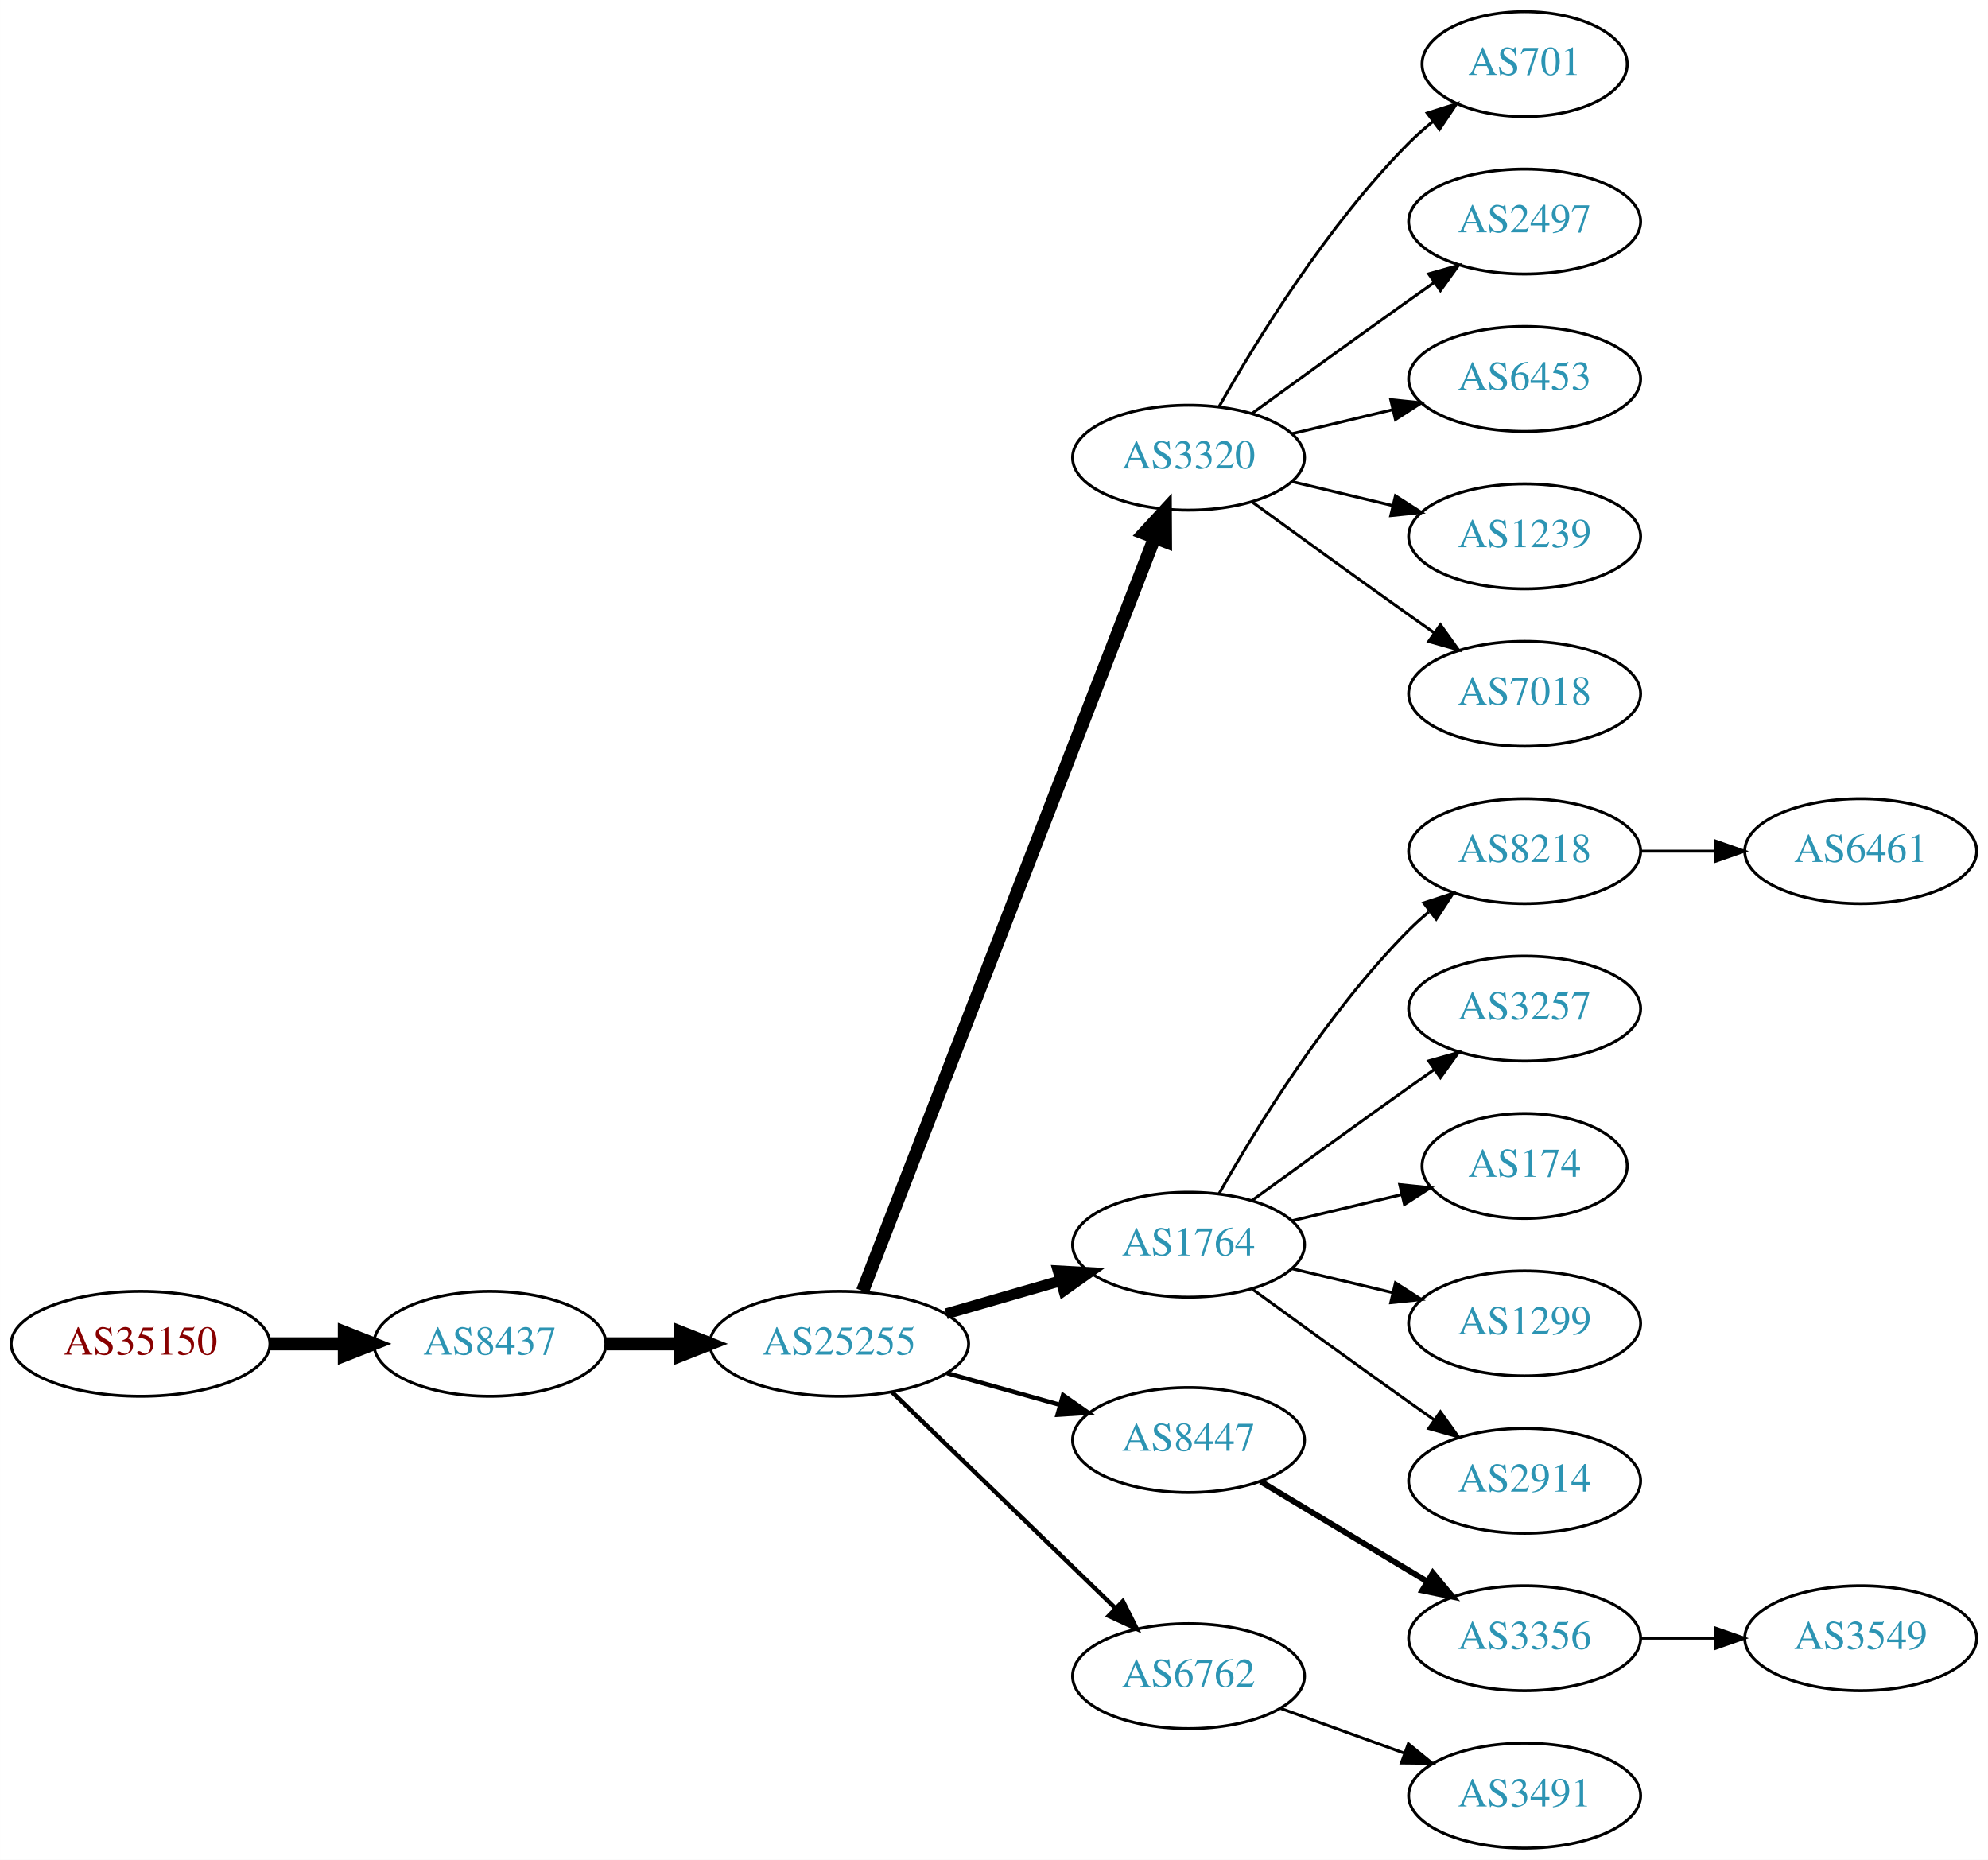
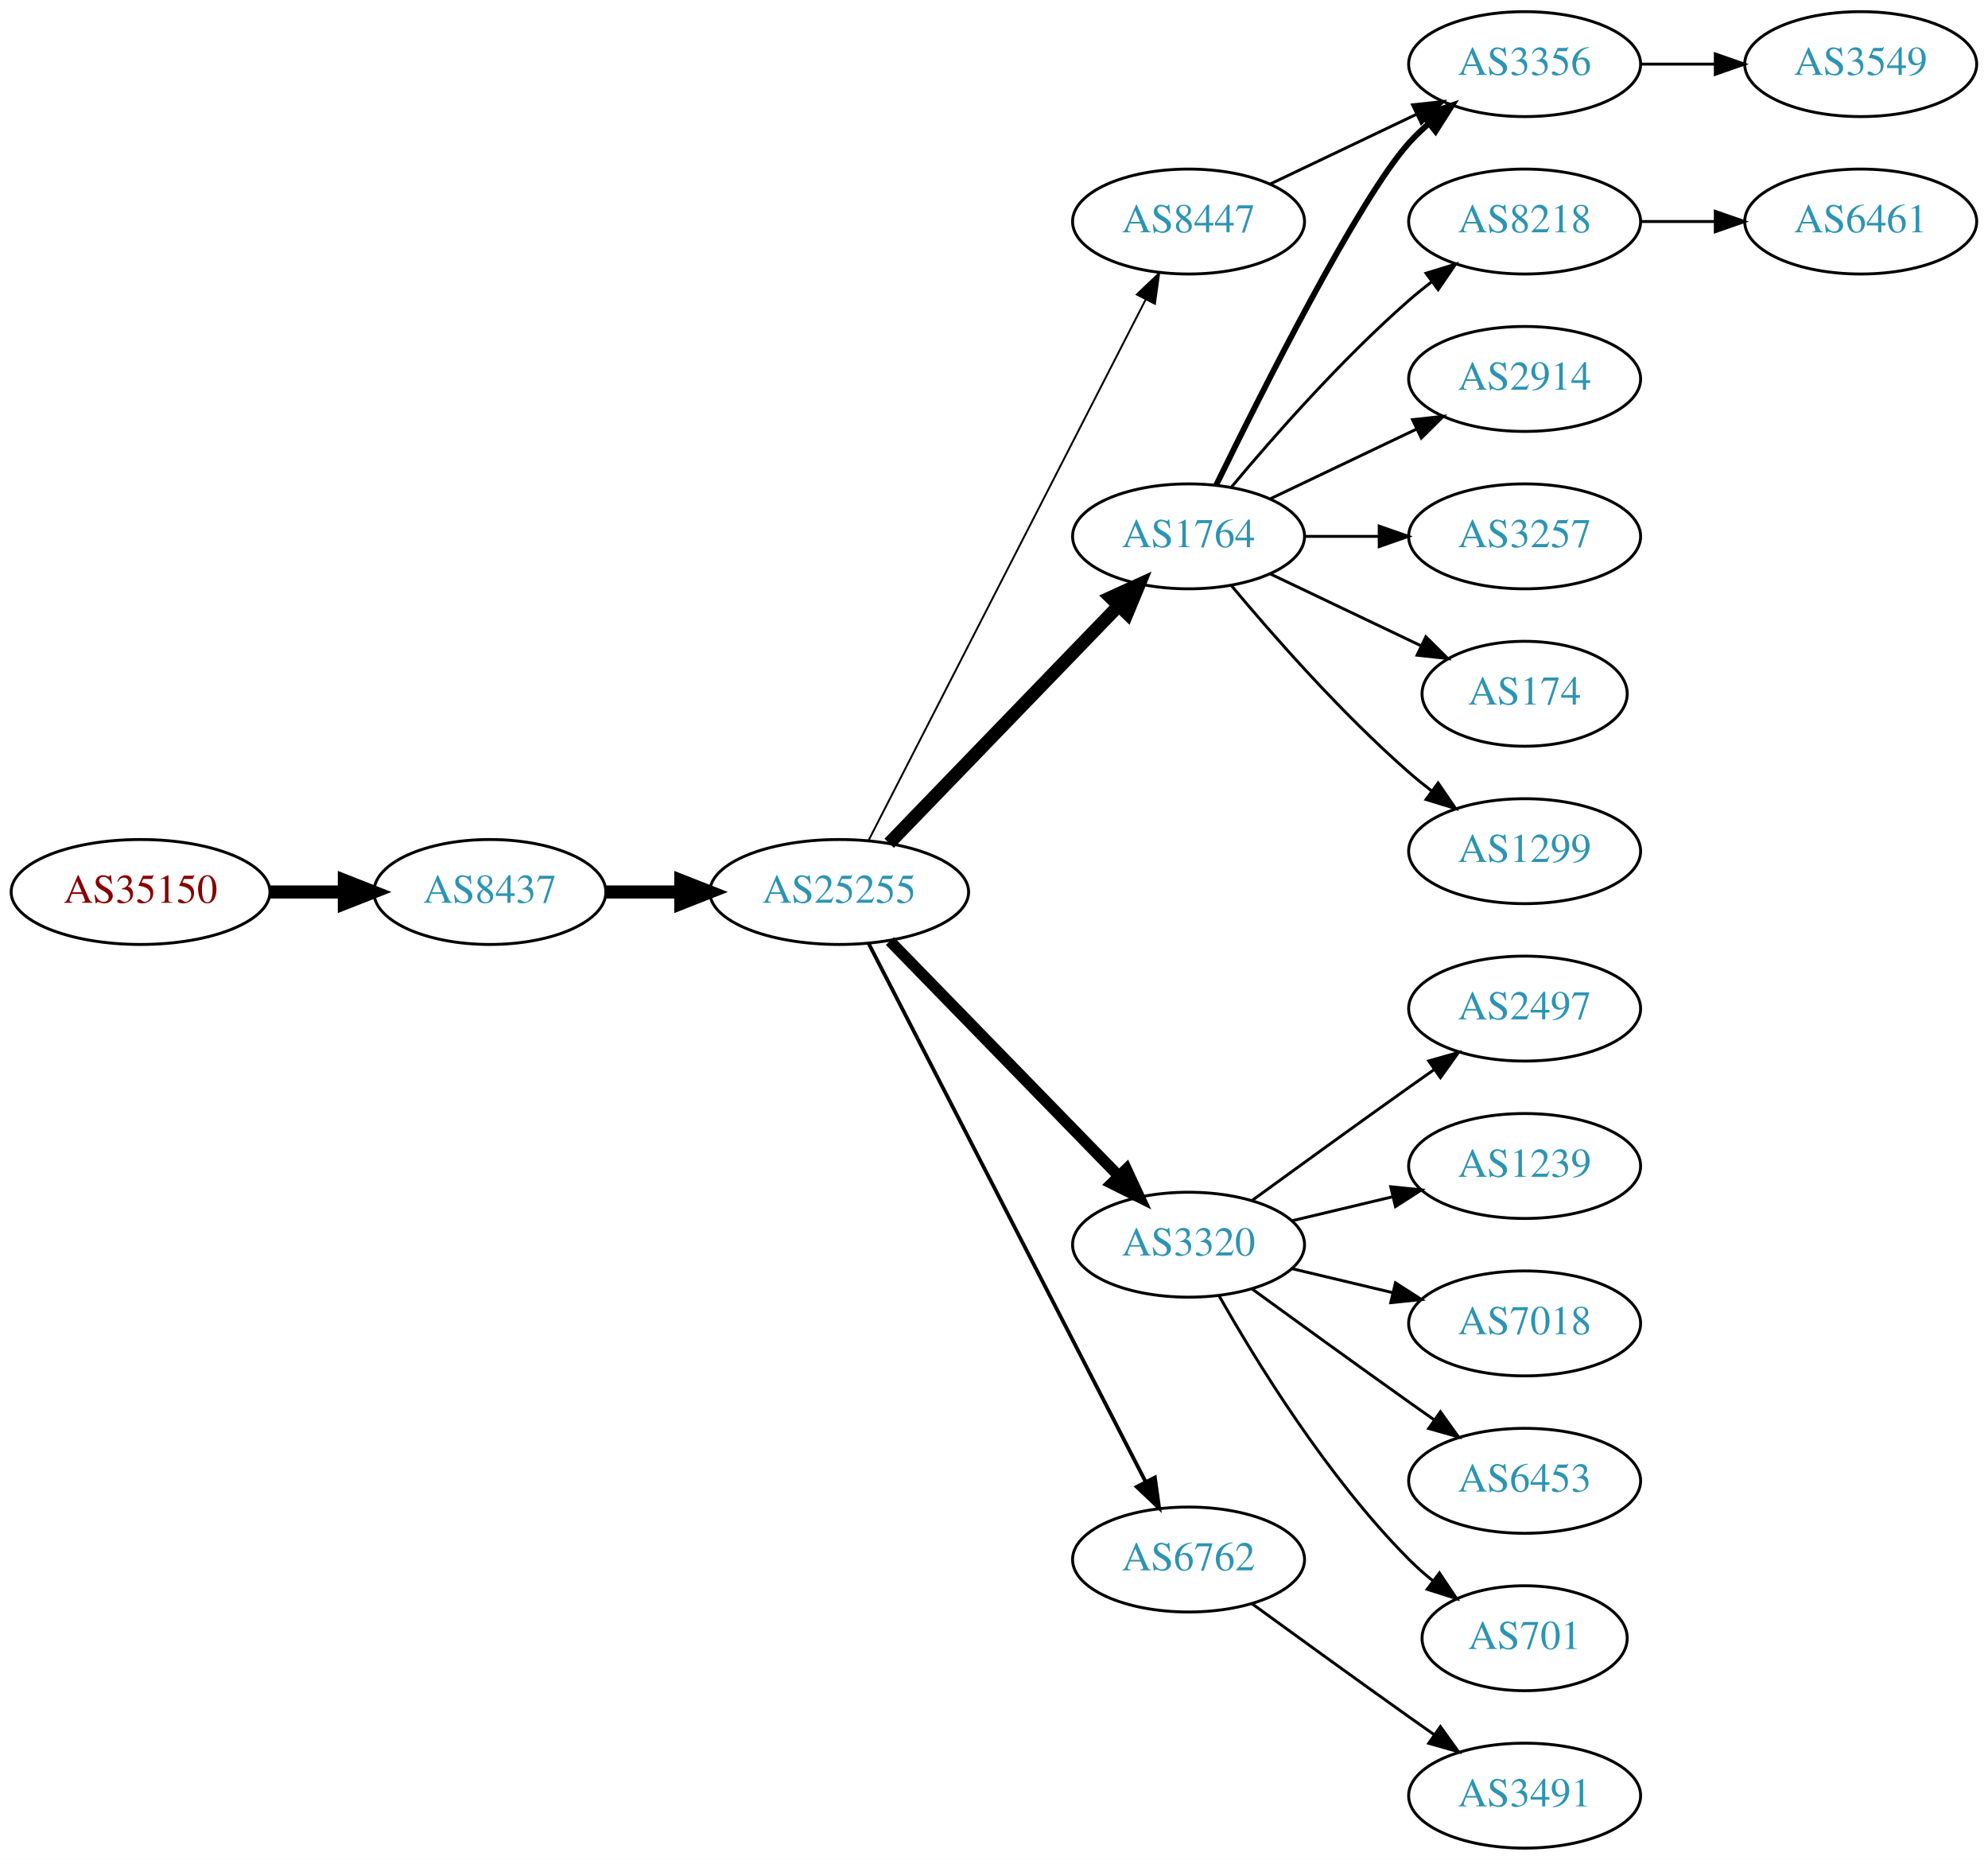
<svg xmlns="http://www.w3.org/2000/svg" xmlns:xlink="http://www.w3.org/1999/xlink" width="682pt" height="638pt" viewBox="0.00 0.00 681.96 638.00">
  <g id="graph0" class="graph" transform="scale(1 1) rotate(0) translate(4 634)">
    <polygon fill="white" stroke="none" points="-4,4 -4,-634 677.956,-634 677.956,4 -4,4" />
    <g id="node1" class="node">
      <g id="a_node1">
        <a xlink:href="/asn/35150" xlink:title="AS35150 ~ voestalpine Tubulars GmbH &amp; Co KG [AT]">
-           <ellipse fill="#ffffff" stroke="black" cx="44.196" cy="-173" rx="44.393" ry="18" />
-           <text text-anchor="middle" x="44.196" y="-169.3" font-family="Times,serif" font-size="14.00" fill="#880000">AS35150</text>
+           <ellipse fill="#ffffff" stroke="black" cx="44.196" cy="-328" rx="44.393" ry="18" />
+           <text text-anchor="middle" x="44.196" y="-324.3" font-family="Times,serif" font-size="14.00" fill="#880000">AS35150</text>
        </a>
      </g>
    </g>
    <g id="node2" class="node">
      <g id="a_node2">
        <a xlink:href="/asn/8437" xlink:title="AS8437 ~ Hutchison Drei Austria GmbH [AT]">
-           <ellipse fill="#ffffff" stroke="black" cx="164.039" cy="-173" rx="39.794" ry="18" />
-           <text text-anchor="middle" x="164.039" y="-169.3" font-family="Times,serif" font-size="14.00" fill="#2c94b3">AS8437</text>
+           <ellipse fill="#ffffff" stroke="black" cx="164.039" cy="-328" rx="39.794" ry="18" />
+           <text text-anchor="middle" x="164.039" y="-324.3" font-family="Times,serif" font-size="14.00" fill="#2c94b3">AS8437</text>
        </a>
      </g>
    </g>
    <g id="edge1" class="edge">
-       <path fill="none" stroke="black" stroke-width="4.5" d="M88.407,-173C96.72,-173 105.482,-173 113.965,-173" />
-       <polygon fill="black" stroke="black" stroke-width="4.5" points="114.123,-176.938 124.123,-173 114.123,-169.063 114.123,-176.938" />
+       <path fill="none" stroke="black" stroke-width="4.5" d="M88.407,-328C96.72,-328 105.482,-328 113.965,-328" />
+       <polygon fill="black" stroke="black" stroke-width="4.5" points="114.123,-331.938 124.123,-328 114.123,-324.063 114.123,-331.938" />
    </g>
    <g id="node3" class="node">
      <g id="a_node3">
        <a xlink:href="/asn/25255" xlink:title="AS25255 ~ ==&gt; TELE2 AUSTRIA &lt;== [AT]">
-           <ellipse fill="#ffffff" stroke="black" cx="283.881" cy="-173" rx="44.393" ry="18" />
-           <text text-anchor="middle" x="283.881" y="-169.3" font-family="Times,serif" font-size="14.00" fill="#2c94b3">AS25255</text>
+           <ellipse fill="#ffffff" stroke="black" cx="283.881" cy="-328" rx="44.393" ry="18" />
+           <text text-anchor="middle" x="283.881" y="-324.3" font-family="Times,serif" font-size="14.00" fill="#2c94b3">AS25255</text>
        </a>
      </g>
    </g>
    <g id="edge2" class="edge">
-       <path fill="none" stroke="black" stroke-width="4.5" d="M203.951,-173C212.054,-173 220.729,-173 229.255,-173" />
-       <polygon fill="black" stroke="black" stroke-width="4.5" points="229.533,-176.938 239.533,-173 229.533,-169.063 229.533,-176.938" />
+       <path fill="none" stroke="black" stroke-width="4.5" d="M203.951,-328C212.054,-328 220.729,-328 229.255,-328" />
+       <polygon fill="black" stroke="black" stroke-width="4.5" points="229.533,-331.938 239.533,-328 229.533,-324.063 229.533,-331.938" />
    </g>
    <g id="node4" class="node">
      <g id="a_node4">
-         <a xlink:href="/asn/3320" xlink:title="AS3320 ~ DTAG [DE]">
-           <ellipse fill="#ffffff" stroke="black" cx="403.724" cy="-477" rx="39.794" ry="18" />
-           <text text-anchor="middle" x="403.724" y="-473.3" font-family="Times,serif" font-size="14.00" fill="#2c94b3">AS3320</text>
+         <a xlink:href="/asn/1764" xlink:title="AS1764 ~ NEXTLAYER-AS [AT]">
+           <ellipse fill="#ffffff" stroke="black" cx="403.724" cy="-450" rx="39.794" ry="18" />
+           <text text-anchor="middle" x="403.724" y="-446.3" font-family="Times,serif" font-size="14.00" fill="#2c94b3">AS1764</text>
        </a>
      </g>
    </g>
    <g id="edge3" class="edge">
-       <path fill="none" stroke="black" stroke-width="4.5" d="M291.9,-191.106C311.754,-242.324 368.409,-388.477 392.103,-449.602" />
-       <polygon fill="black" stroke="black" stroke-width="4.5" points="388.456,-451.088 395.742,-458.989 395.799,-448.242 388.456,-451.088" />
+       <path fill="none" stroke="black" stroke-width="4.5" d="M301.02,-344.708C321.383,-365.789 356.536,-402.183 379.711,-426.175" />
+       <polygon fill="black" stroke="black" stroke-width="4.5" points="377.001,-429.037 386.78,-433.494 382.665,-423.566 377.001,-429.037" />
    </g>
    <g id="node5" class="node">
      <g id="a_node5">
-         <a xlink:href="/asn/1764" xlink:title="AS1764 ~ NEXTLAYER-AS [AT]">
+         <a xlink:href="/asn/3320" xlink:title="AS3320 ~ DTAG [DE]">
          <ellipse fill="#ffffff" stroke="black" cx="403.724" cy="-207" rx="39.794" ry="18" />
-           <text text-anchor="middle" x="403.724" y="-203.3" font-family="Times,serif" font-size="14.00" fill="#2c94b3">AS1764</text>
+           <text text-anchor="middle" x="403.724" y="-203.3" font-family="Times,serif" font-size="14.00" fill="#2c94b3">AS3320</text>
        </a>
      </g>
    </g>
    <g id="edge4" class="edge">
-       <path fill="none" stroke="black" stroke-width="3.75" d="M320.558,-183.293C332.974,-186.876 347.029,-190.931 359.96,-194.662" />
-       <polygon fill="black" stroke="black" stroke-width="3.75" points="359.005,-198.029 369.583,-197.438 360.945,-191.303 359.005,-198.029" />
+       <path fill="none" stroke="black" stroke-width="3.857" d="M301.267,-311.175C321.696,-290.198 356.734,-254.222 379.814,-230.523" />
+       <polygon fill="black" stroke="black" stroke-width="3.857" points="382.384,-232.901 386.854,-223.295 377.37,-228.017 382.384,-232.901" />
    </g>
    <g id="node6" class="node">
      <g id="a_node6">
        <a xlink:href="/asn/8447" xlink:title="AS8447 ~ A1 Telekom Austria AG [AT]">
-           <ellipse fill="#ffffff" stroke="black" cx="403.724" cy="-140" rx="39.794" ry="18" />
-           <text text-anchor="middle" x="403.724" y="-136.3" font-family="Times,serif" font-size="14.00" fill="#2c94b3">AS8447</text>
+           <ellipse fill="#ffffff" stroke="black" cx="403.724" cy="-558" rx="39.794" ry="18" />
+           <text text-anchor="middle" x="403.724" y="-554.3" font-family="Times,serif" font-size="14.00" fill="#2c94b3">AS8447</text>
        </a>
      </g>
    </g>
    <g id="edge5" class="edge">
-       <path fill="none" stroke="black" stroke-width="1.5" d="M320.878,-162.92C333.055,-159.51 346.78,-155.666 359.462,-152.115" />
-       <polygon fill="black" stroke="black" stroke-width="1.5" points="360.673,-155.41 369.359,-149.343 358.785,-148.67 360.673,-155.41" />
+       <path fill="none" stroke="black" stroke-width="0.643" d="M293.932,-345.666C314.454,-385.719 364.622,-483.634 388.991,-531.196" />
+       <polygon fill="black" stroke="black" stroke-width="0.643" points="385.967,-532.97 393.642,-540.274 392.197,-529.778 385.967,-532.97" />
    </g>
    <g id="node7" class="node">
      <g id="a_node7">
        <a xlink:href="/asn/6762" xlink:title="AS6762 ~ TELECOM ITALIA SPARKLE S.p.A. [IT]">
-           <ellipse fill="#ffffff" stroke="black" cx="403.724" cy="-59" rx="39.794" ry="18" />
-           <text text-anchor="middle" x="403.724" y="-55.3" font-family="Times,serif" font-size="14.00" fill="#2c94b3">AS6762</text>
+           <ellipse fill="#ffffff" stroke="black" cx="403.724" cy="-99" rx="39.794" ry="18" />
+           <text text-anchor="middle" x="403.724" y="-95.3" font-family="Times,serif" font-size="14.00" fill="#2c94b3">AS6762</text>
        </a>
      </g>
    </g>
    <g id="edge6" class="edge">
-       <path fill="none" stroke="black" stroke-width="1.5" d="M302.017,-156.423C322.204,-136.894 355.875,-104.321 378.671,-82.269" />
-       <polygon fill="black" stroke="black" stroke-width="1.5" points="381.196,-84.696 385.949,-75.228 376.328,-79.665 381.196,-84.696" />
+       <path fill="none" stroke="black" stroke-width="1.286" d="M293.932,-310.411C314.454,-270.532 364.622,-173.043 388.991,-125.687" />
+       <polygon fill="black" stroke="black" stroke-width="1.286" points="392.178,-127.142 393.642,-116.649 385.954,-123.939 392.178,-127.142" />
    </g>
    <g id="node8" class="node">
      <g id="a_node8">
-         <a xlink:href="/asn/701" xlink:title="AS701 ~ UUNET [US]">
-           <ellipse fill="#ffffff" stroke="black" cx="519.017" cy="-612" rx="35.194" ry="18" />
-           <text text-anchor="middle" x="519.017" y="-608.3" font-family="Times,serif" font-size="14.00" fill="#2c94b3">AS701</text>
+         <a xlink:href="/asn/3356" xlink:title="AS3356 ~ Level 3 Parent, LLC [US]">
+           <ellipse fill="#ffffff" stroke="black" cx="519.017" cy="-612" rx="39.794" ry="18" />
+           <text text-anchor="middle" x="519.017" y="-608.3" font-family="Times,serif" font-size="14.00" fill="#2c94b3">AS3356</text>
        </a>
      </g>
    </g>
    <g id="edge7" class="edge">
-       <path fill="none" stroke="black" d="M414.184,-494.49C426.965,-517.096 451.398,-556.886 479.37,-585 481.871,-587.513 484.631,-589.949 487.492,-592.261" />
-       <polygon fill="black" stroke="black" points="485.591,-595.21 495.689,-598.413 489.793,-589.611 485.591,-595.21" />
+       <path fill="none" stroke="black" stroke-width="2" d="M413.162,-467.511C428.78,-499.509 462.167,-565.893 479.37,-585 481.373,-587.224 483.591,-589.363 485.924,-591.397" />
+       <polygon fill="black" stroke="black" stroke-width="2" points="484.122,-594.433 494.143,-597.873 488.454,-588.935 484.122,-594.433" />
    </g>
    <g id="node9" class="node">
      <g id="a_node9">
-         <a xlink:href="/asn/2497" xlink:title="AS2497 ~ Internet Initiative Japan Inc. [JP]">
+         <a xlink:href="/asn/8218" xlink:title="AS8218 ~ legacy Neotelecoms [FR]">
          <ellipse fill="#ffffff" stroke="black" cx="519.017" cy="-558" rx="39.794" ry="18" />
-           <text text-anchor="middle" x="519.017" y="-554.3" font-family="Times,serif" font-size="14.00" fill="#2c94b3">AS2497</text>
+           <text text-anchor="middle" x="519.017" y="-554.3" font-family="Times,serif" font-size="14.00" fill="#2c94b3">AS8218</text>
        </a>
      </g>
    </g>
    <g id="edge8" class="edge">
-       <path fill="none" stroke="black" d="M425.572,-492.222C440.506,-503.091 461.12,-518.025 479.37,-531 482.191,-533.005 485.134,-535.085 488.082,-537.159" />
-       <polygon fill="black" stroke="black" points="486.109,-540.05 496.306,-542.926 490.128,-534.319 486.109,-540.05" />
+       <path fill="none" stroke="black" d="M418.354,-466.817C432.636,-483.929 456.183,-510.745 479.37,-531 481.836,-533.154 484.475,-535.294 487.172,-537.372" />
+       <polygon fill="black" stroke="black" points="485.197,-540.264 495.326,-543.37 489.345,-534.625 485.197,-540.264" />
    </g>
    <g id="node10" class="node">
      <g id="a_node10">
-         <a xlink:href="/asn/6453" xlink:title="AS6453 ~ TATA COMMUNICATIONS (AMERICA) INC [US]">
+         <a xlink:href="/asn/2914" xlink:title="AS2914 ~ NTT America, Inc. [US]">
          <ellipse fill="#ffffff" stroke="black" cx="519.017" cy="-504" rx="39.794" ry="18" />
-           <text text-anchor="middle" x="519.017" y="-500.3" font-family="Times,serif" font-size="14.00" fill="#2c94b3">AS6453</text>
+           <text text-anchor="middle" x="519.017" y="-500.3" font-family="Times,serif" font-size="14.00" fill="#2c94b3">AS2914</text>
        </a>
      </g>
    </g>
    <g id="edge9" class="edge">
-       <path fill="none" stroke="black" d="M439.331,-485.248C450.202,-487.838 462.357,-490.735 473.799,-493.462" />
-       <polygon fill="black" stroke="black" points="473.082,-496.889 483.621,-495.803 474.705,-490.08 473.082,-496.889" />
+       <path fill="none" stroke="black" d="M431.86,-462.934C446.854,-470.081 465.675,-479.052 481.898,-486.785" />
+       <polygon fill="black" stroke="black" points="480.569,-490.028 491.102,-491.171 483.581,-483.709 480.569,-490.028" />
    </g>
    <g id="node11" class="node">
      <g id="a_node11">
-         <a xlink:href="/asn/1239" xlink:title="AS1239 ~ Sprint [US]">
+         <a xlink:href="/asn/3257" xlink:title="AS3257 ~ GTT [DE]">
          <ellipse fill="#ffffff" stroke="black" cx="519.017" cy="-450" rx="39.794" ry="18" />
-           <text text-anchor="middle" x="519.017" y="-446.3" font-family="Times,serif" font-size="14.00" fill="#2c94b3">AS1239</text>
+           <text text-anchor="middle" x="519.017" y="-446.3" font-family="Times,serif" font-size="14.00" fill="#2c94b3">AS3257</text>
        </a>
      </g>
    </g>
    <g id="edge10" class="edge">
-       <path fill="none" stroke="black" d="M439.331,-468.752C450.202,-466.162 462.357,-463.265 473.799,-460.538" />
-       <polygon fill="black" stroke="black" points="474.705,-463.92 483.621,-458.197 473.082,-457.111 474.705,-463.92" />
+       <path fill="none" stroke="black" d="M443.396,-450C451.599,-450 460.363,-450 468.895,-450" />
+       <polygon fill="black" stroke="black" points="469.134,-453.5 479.134,-450 469.134,-446.5 469.134,-453.5" />
    </g>
    <g id="node12" class="node">
      <g id="a_node12">
-         <a xlink:href="/asn/7018" xlink:title="AS7018 ~ AT&amp;T Services, Inc. [US]">
-           <ellipse fill="#ffffff" stroke="black" cx="519.017" cy="-396" rx="39.794" ry="18" />
-           <text text-anchor="middle" x="519.017" y="-392.3" font-family="Times,serif" font-size="14.00" fill="#2c94b3">AS7018</text>
+         <a xlink:href="/asn/174" xlink:title="AS174 ~ Cogent Communications [US]">
+           <ellipse fill="#ffffff" stroke="black" cx="519.017" cy="-396" rx="35.194" ry="18" />
+           <text text-anchor="middle" x="519.017" y="-392.3" font-family="Times,serif" font-size="14.00" fill="#2c94b3">AS174</text>
        </a>
      </g>
    </g>
    <g id="edge11" class="edge">
-       <path fill="none" stroke="black" d="M425.572,-461.778C440.506,-450.909 461.12,-435.975 479.37,-423 482.191,-420.995 485.134,-418.915 488.082,-416.841" />
-       <polygon fill="black" stroke="black" points="490.128,-419.681 496.306,-411.074 486.109,-413.95 490.128,-419.681" />
+       <path fill="none" stroke="black" d="M431.86,-437.066C447.292,-429.71 466.778,-420.423 483.313,-412.541" />
+       <polygon fill="black" stroke="black" points="485.133,-415.551 492.654,-408.089 482.121,-409.232 485.133,-415.551" />
    </g>
    <g id="node13" class="node">
      <g id="a_node13">
-         <a xlink:href="/asn/8218" xlink:title="AS8218 ~ legacy Neotelecoms [FR]">
+         <a xlink:href="/asn/1299" xlink:title="AS1299 ~ Telia Carrier [EU]">
          <ellipse fill="#ffffff" stroke="black" cx="519.017" cy="-342" rx="39.794" ry="18" />
-           <text text-anchor="middle" x="519.017" y="-338.3" font-family="Times,serif" font-size="14.00" fill="#2c94b3">AS8218</text>
+           <text text-anchor="middle" x="519.017" y="-338.3" font-family="Times,serif" font-size="14.00" fill="#2c94b3">AS1299</text>
        </a>
      </g>
    </g>
    <g id="edge12" class="edge">
-       <path fill="none" stroke="black" d="M414.184,-224.49C426.965,-247.096 451.398,-286.886 479.37,-315 481.481,-317.121 483.777,-319.188 486.163,-321.171" />
-       <polygon fill="black" stroke="black" points="484.415,-324.242 494.478,-327.556 488.678,-318.69 484.415,-324.242" />
-     </g>
-     <g id="node14" class="node">
-       <g id="a_node14">
-         <a xlink:href="/asn/3257" xlink:title="AS3257 ~ GTT [DE]">
+       <path fill="none" stroke="black" d="M418.354,-433.183C432.636,-416.071 456.183,-389.255 479.37,-369 481.836,-366.846 484.475,-364.706 487.172,-362.628" />
+       <polygon fill="black" stroke="black" points="489.345,-365.375 495.326,-356.63 485.197,-359.736 489.345,-365.375" />
+     </g>
+     <g id="node16" class="node">
+       <g id="a_node16">
+         <a xlink:href="/asn/2497" xlink:title="AS2497 ~ Internet Initiative Japan Inc. [JP]">
          <ellipse fill="#ffffff" stroke="black" cx="519.017" cy="-288" rx="39.794" ry="18" />
-           <text text-anchor="middle" x="519.017" y="-284.3" font-family="Times,serif" font-size="14.00" fill="#2c94b3">AS3257</text>
-         </a>
-       </g>
-     </g>
-     <g id="edge13" class="edge">
+           <text text-anchor="middle" x="519.017" y="-284.3" font-family="Times,serif" font-size="14.00" fill="#2c94b3">AS2497</text>
+         </a>
+       </g>
+     </g>
+     <g id="edge15" class="edge">
      <path fill="none" stroke="black" d="M425.572,-222.222C440.506,-233.091 461.12,-248.025 479.37,-261 482.191,-263.005 485.134,-265.085 488.082,-267.159" />
      <polygon fill="black" stroke="black" points="486.109,-270.05 496.306,-272.926 490.128,-264.319 486.109,-270.05" />
    </g>
-     <g id="node15" class="node">
-       <g id="a_node15">
-         <a xlink:href="/asn/174" xlink:title="AS174 ~ Cogent Communications [US]">
-           <ellipse fill="#ffffff" stroke="black" cx="519.017" cy="-234" rx="35.194" ry="18" />
-           <text text-anchor="middle" x="519.017" y="-230.3" font-family="Times,serif" font-size="14.00" fill="#2c94b3">AS174</text>
-         </a>
-       </g>
-     </g>
-     <g id="edge14" class="edge">
-       <path fill="none" stroke="black" d="M439.331,-215.248C451.125,-218.058 464.43,-221.229 476.698,-224.153" />
-       <polygon fill="black" stroke="black" points="476.164,-227.624 486.703,-226.537 477.787,-220.814 476.164,-227.624" />
-     </g>
-     <g id="node16" class="node">
-       <g id="a_node16">
-         <a xlink:href="/asn/1299" xlink:title="AS1299 ~ Telia Carrier [EU]">
+     <g id="node17" class="node">
+       <g id="a_node17">
+         <a xlink:href="/asn/1239" xlink:title="AS1239 ~ Sprint [US]">
+           <ellipse fill="#ffffff" stroke="black" cx="519.017" cy="-234" rx="39.794" ry="18" />
+           <text text-anchor="middle" x="519.017" y="-230.3" font-family="Times,serif" font-size="14.00" fill="#2c94b3">AS1239</text>
+         </a>
+       </g>
+     </g>
+     <g id="edge16" class="edge">
+       <path fill="none" stroke="black" d="M439.331,-215.248C450.202,-217.838 462.357,-220.735 473.799,-223.462" />
+       <polygon fill="black" stroke="black" points="473.082,-226.889 483.621,-225.803 474.705,-220.08 473.082,-226.889" />
+     </g>
+     <g id="node18" class="node">
+       <g id="a_node18">
+         <a xlink:href="/asn/7018" xlink:title="AS7018 ~ AT&amp;T Services, Inc. [US]">
          <ellipse fill="#ffffff" stroke="black" cx="519.017" cy="-180" rx="39.794" ry="18" />
-           <text text-anchor="middle" x="519.017" y="-176.3" font-family="Times,serif" font-size="14.00" fill="#2c94b3">AS1299</text>
-         </a>
-       </g>
-     </g>
-     <g id="edge15" class="edge">
+           <text text-anchor="middle" x="519.017" y="-176.3" font-family="Times,serif" font-size="14.00" fill="#2c94b3">AS7018</text>
+         </a>
+       </g>
+     </g>
+     <g id="edge17" class="edge">
      <path fill="none" stroke="black" d="M439.331,-198.752C450.202,-196.162 462.357,-193.265 473.799,-190.538" />
      <polygon fill="black" stroke="black" points="474.705,-193.92 483.621,-188.197 473.082,-187.111 474.705,-193.92" />
    </g>
-     <g id="node17" class="node">
-       <g id="a_node17">
-         <a xlink:href="/asn/2914" xlink:title="AS2914 ~ NTT America, Inc. [US]">
+     <g id="node19" class="node">
+       <g id="a_node19">
+         <a xlink:href="/asn/6453" xlink:title="AS6453 ~ TATA COMMUNICATIONS (AMERICA) INC [US]">
          <ellipse fill="#ffffff" stroke="black" cx="519.017" cy="-126" rx="39.794" ry="18" />
-           <text text-anchor="middle" x="519.017" y="-122.3" font-family="Times,serif" font-size="14.00" fill="#2c94b3">AS2914</text>
-         </a>
-       </g>
-     </g>
-     <g id="edge16" class="edge">
+           <text text-anchor="middle" x="519.017" y="-122.3" font-family="Times,serif" font-size="14.00" fill="#2c94b3">AS6453</text>
+         </a>
+       </g>
+     </g>
+     <g id="edge18" class="edge">
      <path fill="none" stroke="black" d="M425.572,-191.778C440.506,-180.909 461.12,-165.975 479.37,-153 482.191,-150.995 485.134,-148.915 488.082,-146.841" />
      <polygon fill="black" stroke="black" points="490.128,-149.681 496.306,-141.074 486.109,-143.95 490.128,-149.681" />
    </g>
-     <g id="node19" class="node">
-       <g id="a_node19">
-         <a xlink:href="/asn/3356" xlink:title="AS3356 ~ Level 3 Parent, LLC [US]">
-           <ellipse fill="#ffffff" stroke="black" cx="519.017" cy="-72" rx="39.794" ry="18" />
-           <text text-anchor="middle" x="519.017" y="-68.3" font-family="Times,serif" font-size="14.00" fill="#2c94b3">AS3356</text>
-         </a>
-       </g>
-     </g>
-     <g id="edge18" class="edge">
-       <path fill="none" stroke="black" stroke-width="2" d="M428.474,-125.745C445.09,-115.771 467.486,-102.329 485.723,-91.383" />
-       <polygon fill="black" stroke="black" stroke-width="2" points="487.525,-94.384 494.298,-86.236 483.923,-88.382 487.525,-94.384" />
+     <g id="node20" class="node">
+       <g id="a_node20">
+         <a xlink:href="/asn/701" xlink:title="AS701 ~ UUNET [US]">
+           <ellipse fill="#ffffff" stroke="black" cx="519.017" cy="-72" rx="35.194" ry="18" />
+           <text text-anchor="middle" x="519.017" y="-68.3" font-family="Times,serif" font-size="14.00" fill="#2c94b3">AS701</text>
+         </a>
+       </g>
+     </g>
+     <g id="edge19" class="edge">
+       <path fill="none" stroke="black" d="M414.184,-189.51C426.965,-166.904 451.398,-127.114 479.37,-99 481.871,-96.487 484.631,-94.052 487.492,-91.739" />
+       <polygon fill="black" stroke="black" points="489.793,-94.389 495.689,-85.587 485.591,-88.79 489.793,-94.389" />
+     </g>
+     <g id="edge20" class="edge">
+       <path fill="none" stroke="black" d="M431.86,-570.934C446.854,-578.081 465.675,-587.052 481.898,-594.785" />
+       <polygon fill="black" stroke="black" points="480.569,-598.028 491.102,-599.171 483.581,-591.709 480.569,-598.028" />
    </g>
    <g id="node21" class="node">
      <g id="a_node21">
        <a xlink:href="/asn/3491" xlink:title="AS3491 ~ PCCW Global, Inc. [US]">
          <ellipse fill="#ffffff" stroke="black" cx="519.017" cy="-18" rx="39.794" ry="18" />
          <text text-anchor="middle" x="519.017" y="-14.3" font-family="Times,serif" font-size="14.00" fill="#2c94b3">AS3491</text>
        </a>
      </g>
    </g>
-     <g id="edge20" class="edge">
-       <path fill="none" stroke="black" d="M435.382,-47.905C448.355,-43.21 463.648,-37.676 477.529,-32.652" />
-       <polygon fill="black" stroke="black" points="479.121,-35.798 487.334,-29.104 476.739,-29.216 479.121,-35.798" />
-     </g>
-     <g id="node18" class="node">
-       <g id="a_node18">
+     <g id="edge21" class="edge">
+       <path fill="none" stroke="black" d="M425.572,-83.778C440.506,-72.909 461.12,-57.975 479.37,-45 482.191,-42.995 485.134,-40.915 488.082,-38.841" />
+       <polygon fill="black" stroke="black" points="490.128,-41.681 496.306,-33.074 486.109,-35.95 490.128,-41.681" />
+     </g>
+     <g id="node14" class="node">
+       <g id="a_node14">
+         <a xlink:href="/asn/3549" xlink:title="AS3549 ~ Level 3 Parent, LLC [US]">
+           <ellipse fill="#ffffff" stroke="black" cx="634.31" cy="-612" rx="39.794" ry="18" />
+           <text text-anchor="middle" x="634.31" y="-608.3" font-family="Times,serif" font-size="14.00" fill="#2c94b3">AS3549</text>
+         </a>
+       </g>
+     </g>
+     <g id="edge13" class="edge">
+       <path fill="none" stroke="black" d="M558.689,-612C566.892,-612 575.656,-612 584.188,-612" />
+       <polygon fill="black" stroke="black" points="584.427,-615.5 594.427,-612 584.427,-608.5 584.427,-615.5" />
+     </g>
+     <g id="node15" class="node">
+       <g id="a_node15">
        <a xlink:href="/asn/6461" xlink:title="AS6461 ~ Zayo Bandwidth [US]">
-           <ellipse fill="#ffffff" stroke="black" cx="634.31" cy="-342" rx="39.794" ry="18" />
-           <text text-anchor="middle" x="634.31" y="-338.3" font-family="Times,serif" font-size="14.00" fill="#2c94b3">AS6461</text>
-         </a>
-       </g>
-     </g>
-     <g id="edge17" class="edge">
-       <path fill="none" stroke="black" d="M558.689,-342C566.892,-342 575.656,-342 584.188,-342" />
-       <polygon fill="black" stroke="black" points="584.427,-345.5 594.427,-342 584.427,-338.5 584.427,-345.5" />
-     </g>
-     <g id="node20" class="node">
-       <g id="a_node20">
-         <a xlink:href="/asn/3549" xlink:title="AS3549 ~ Level 3 Parent, LLC [US]">
-           <ellipse fill="#ffffff" stroke="black" cx="634.31" cy="-72" rx="39.794" ry="18" />
-           <text text-anchor="middle" x="634.31" y="-68.3" font-family="Times,serif" font-size="14.00" fill="#2c94b3">AS3549</text>
-         </a>
-       </g>
-     </g>
-     <g id="edge19" class="edge">
-       <path fill="none" stroke="black" d="M558.689,-72C566.892,-72 575.656,-72 584.188,-72" />
-       <polygon fill="black" stroke="black" points="584.427,-75.5 594.427,-72 584.427,-68.5 584.427,-75.5" />
+           <ellipse fill="#ffffff" stroke="black" cx="634.31" cy="-558" rx="39.794" ry="18" />
+           <text text-anchor="middle" x="634.31" y="-554.3" font-family="Times,serif" font-size="14.00" fill="#2c94b3">AS6461</text>
+         </a>
+       </g>
+     </g>
+     <g id="edge14" class="edge">
+       <path fill="none" stroke="black" d="M558.689,-558C566.892,-558 575.656,-558 584.188,-558" />
+       <polygon fill="black" stroke="black" points="584.427,-561.5 594.427,-558 584.427,-554.5 584.427,-561.5" />
    </g>
  </g>
</svg>
